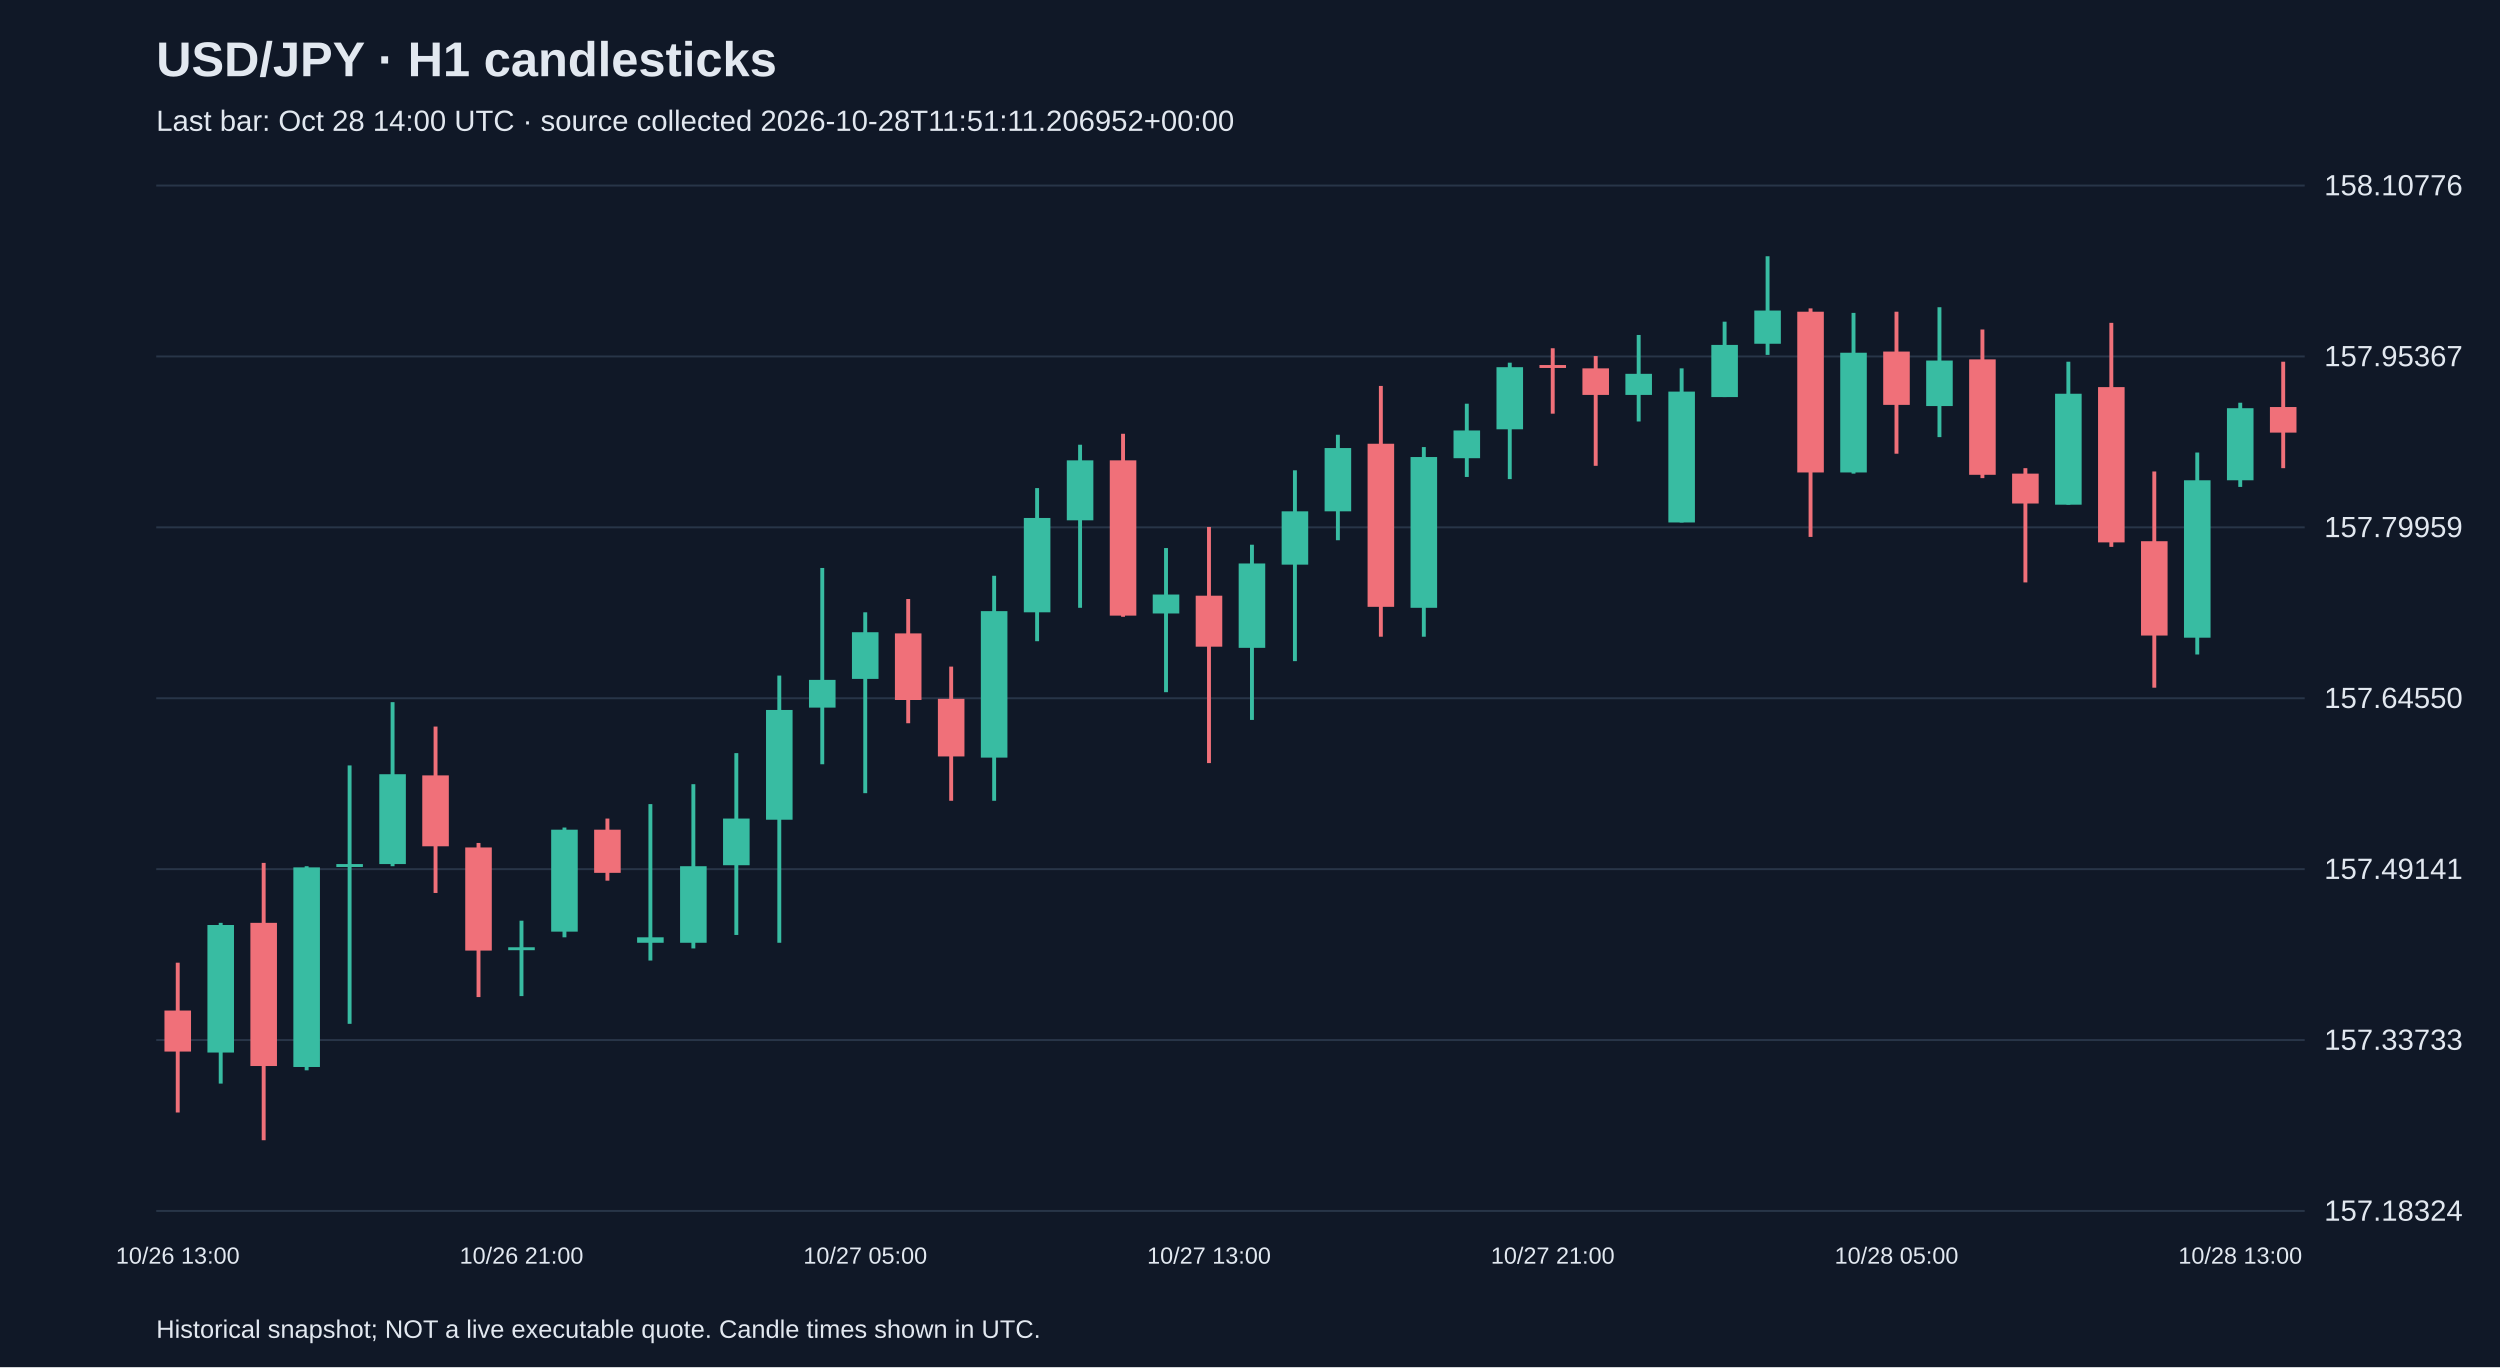
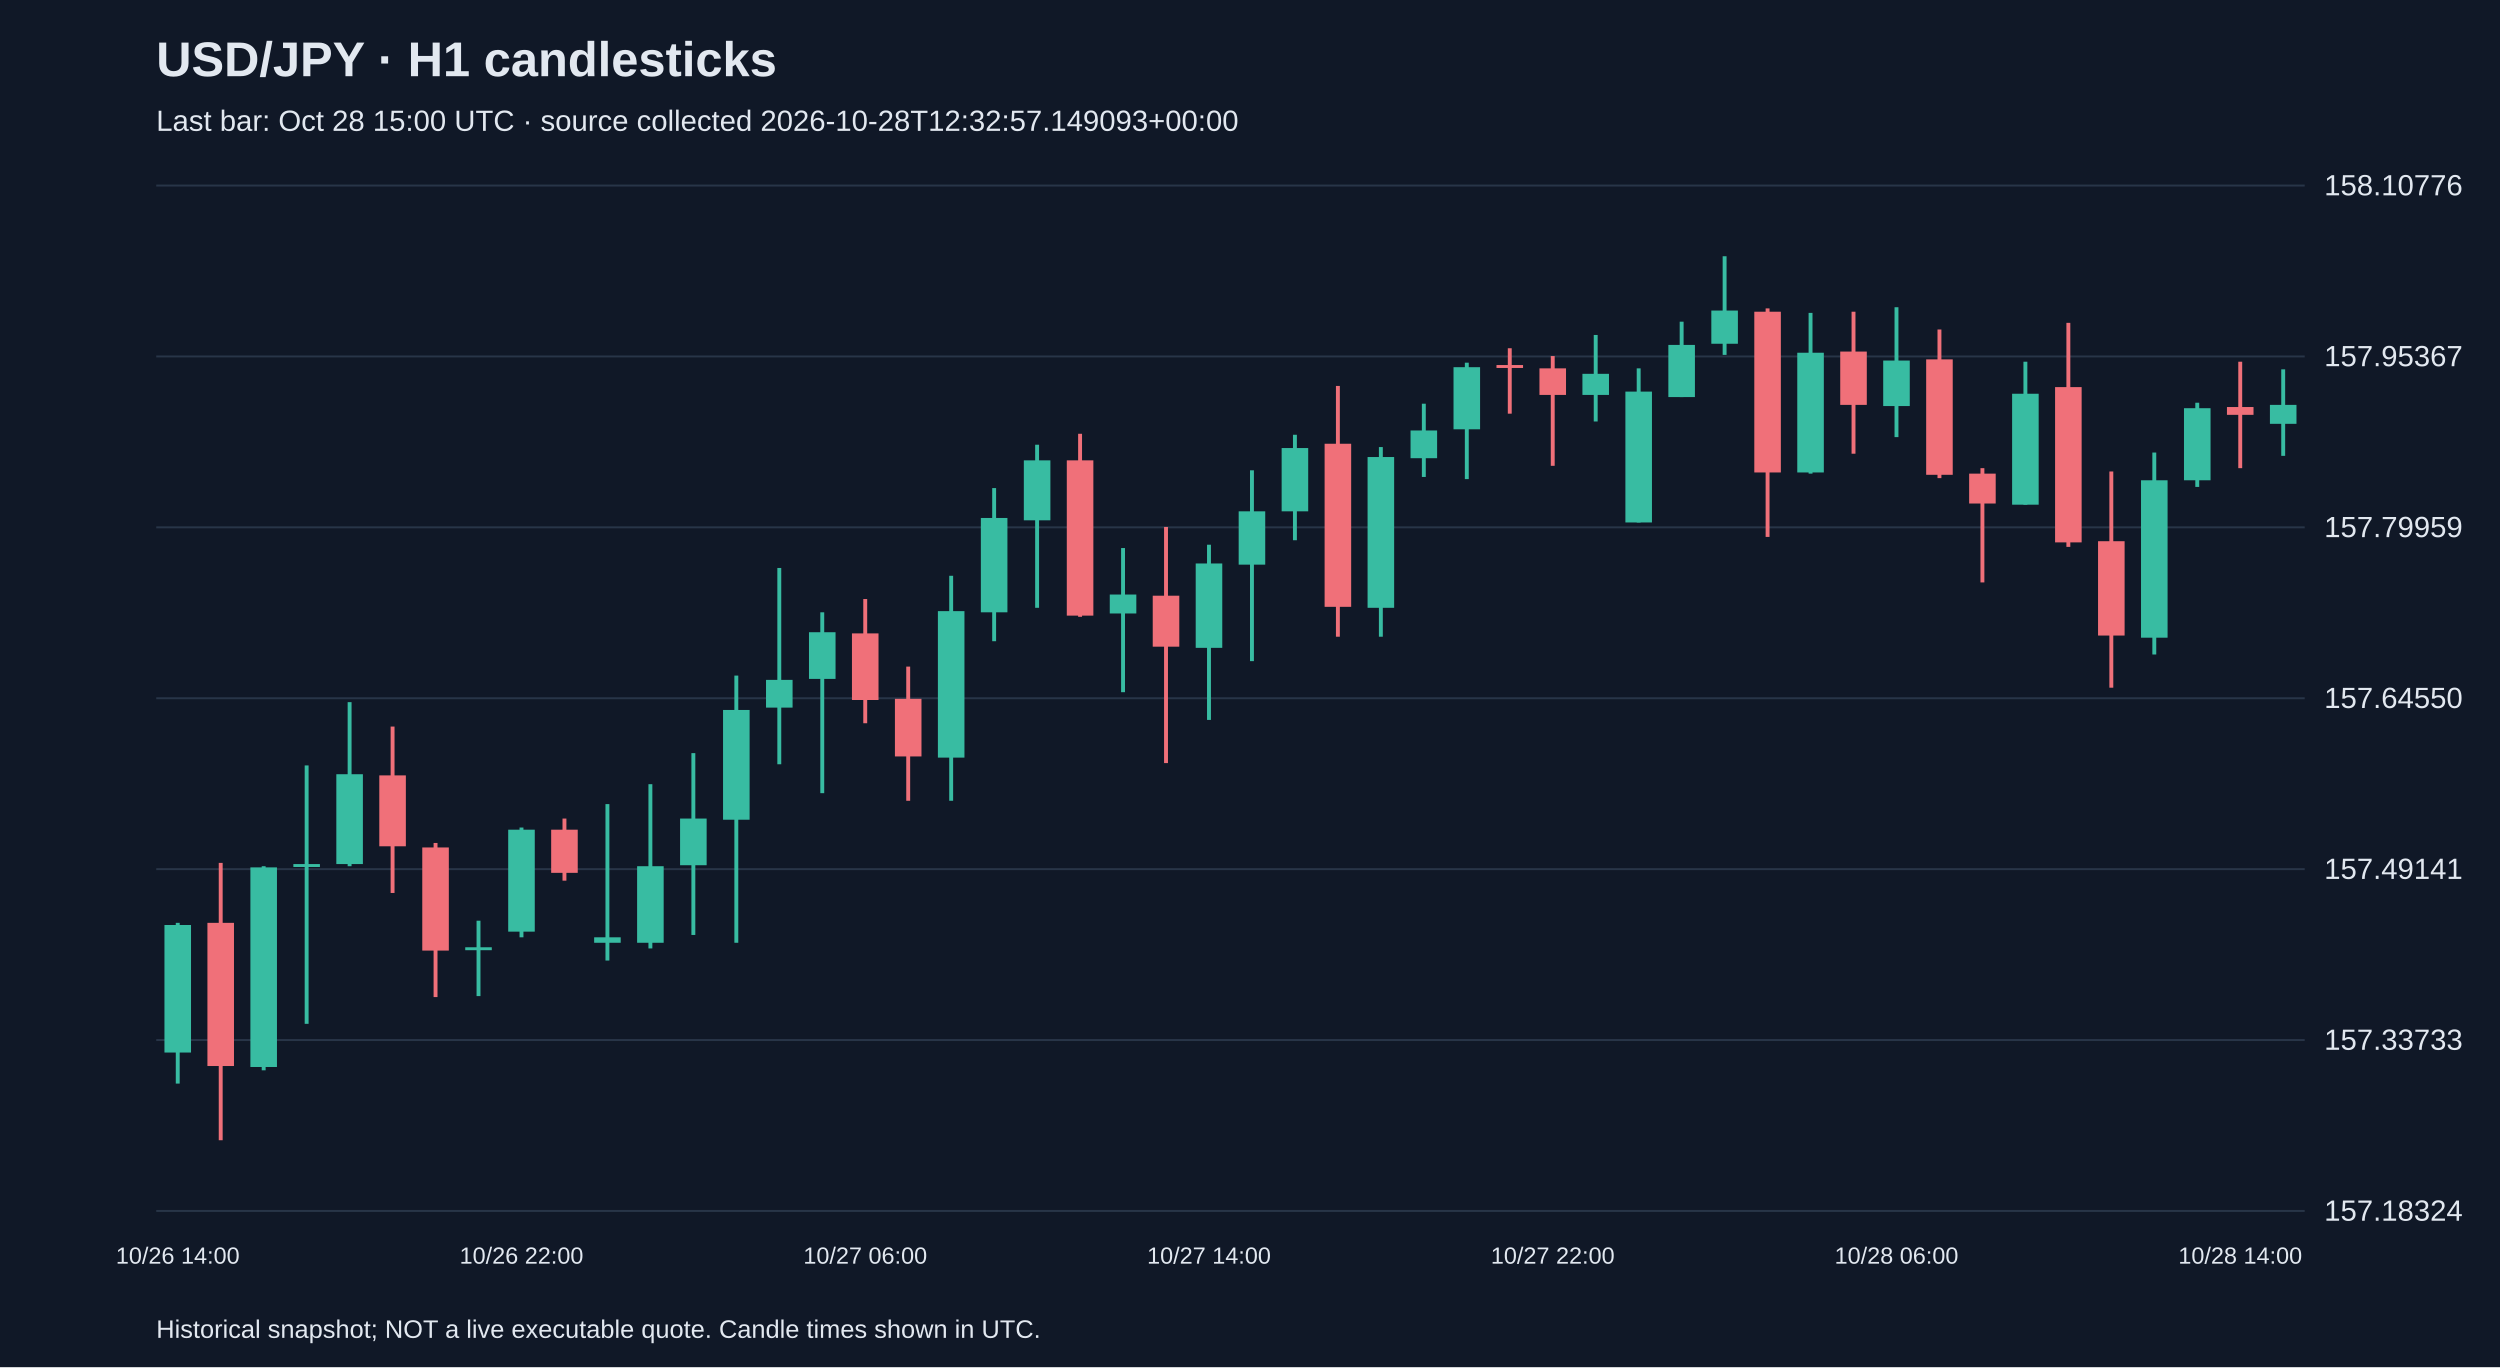
<svg xmlns="http://www.w3.org/2000/svg" viewBox="0 0 1280 700">
  <rect width="100%" height="100%" fill="#101827" />
  <style>text{font-family:Arial,sans-serif;fill:#e2e8f0}</style>
  <text x="80" y="39" font-size="25" font-weight="bold">USD/JPY · H1 candlesticks</text>
-   <text x="80" y="67" font-size="15" fill="#a6b1c5">Last bar: Oct 28 14:00 UTC · source collected 2026-10-28T11:51:11.206952+00:00</text>
+   <text x="80" y="67" font-size="15" fill="#a6b1c5">Last bar: Oct 28 15:00 UTC · source collected 2026-10-28T12:32:57.149093+00:00</text>
  <line x1="80" y1="620.0" x2="1180" y2="620.0" stroke="#283548" />
  <text x="1190" y="625.0" font-size="15">157.18324</text>
  <line x1="80" y1="532.5" x2="1180" y2="532.5" stroke="#283548" />
  <text x="1190" y="537.5" font-size="15">157.33733</text>
  <line x1="80" y1="445.0" x2="1180" y2="445.0" stroke="#283548" />
  <text x="1190" y="450.0" font-size="15">157.49141</text>
  <line x1="80" y1="357.5" x2="1180" y2="357.5" stroke="#283548" />
  <text x="1190" y="362.5" font-size="15">157.64550</text>
  <line x1="80" y1="270.0" x2="1180" y2="270.0" stroke="#283548" />
  <text x="1190" y="275.0" font-size="15">157.79959</text>
  <line x1="80" y1="182.5" x2="1180" y2="182.5" stroke="#283548" />
  <text x="1190" y="187.5" font-size="15">157.95367</text>
  <line x1="80" y1="95.0" x2="1180" y2="95.0" stroke="#283548" />
  <text x="1190" y="100.0" font-size="15">158.10776</text>
-   <line x1="91.0" y1="492.9" x2="91.0" y2="569.6" stroke="#f07079" stroke-width="2" />
-   <rect x="84.2" y="517.4" width="13.6" height="21.0" fill="#f07079" />
-   <text x="91.0" y="647" text-anchor="middle" font-size="12">10/26 13:00</text>
-   <line x1="113.0" y1="472.5" x2="113.0" y2="554.8" stroke="#38bca2" stroke-width="2" />
-   <rect x="106.2" y="473.6" width="13.6" height="65.3" fill="#38bca2" />
-   <line x1="135.0" y1="441.8" x2="135.0" y2="583.8" stroke="#f07079" stroke-width="2" />
-   <rect x="128.2" y="472.5" width="13.6" height="73.3" fill="#f07079" />
-   <line x1="157.0" y1="443.5" x2="157.0" y2="548.0" stroke="#38bca2" stroke-width="2" />
-   <rect x="150.2" y="444.1" width="13.6" height="102.2" fill="#38bca2" />
-   <line x1="179.0" y1="391.9" x2="179.0" y2="524.2" stroke="#38bca2" stroke-width="2" />
-   <rect x="172.2" y="442.4" width="13.6" height="1.5" fill="#38bca2" />
-   <line x1="201.0" y1="359.5" x2="201.0" y2="443.5" stroke="#38bca2" stroke-width="2" />
-   <rect x="194.2" y="396.4" width="13.6" height="46.0" fill="#38bca2" />
-   <line x1="223.0" y1="372.0" x2="223.0" y2="457.2" stroke="#f07079" stroke-width="2" />
-   <rect x="216.2" y="397.0" width="13.6" height="36.3" fill="#f07079" />
-   <line x1="245.0" y1="431.6" x2="245.0" y2="510.5" stroke="#f07079" stroke-width="2" />
-   <rect x="238.2" y="433.9" width="13.6" height="52.8" fill="#f07079" />
-   <line x1="267.0" y1="471.4" x2="267.0" y2="510.0" stroke="#38bca2" stroke-width="2" />
-   <rect x="260.2" y="485.0" width="13.6" height="1.5" fill="#38bca2" />
-   <text x="267.0" y="647" text-anchor="middle" font-size="12">10/26 21:00</text>
-   <line x1="289.0" y1="423.7" x2="289.0" y2="479.9" stroke="#38bca2" stroke-width="2" />
-   <rect x="282.2" y="424.8" width="13.6" height="52.2" fill="#38bca2" />
-   <line x1="311.0" y1="419.1" x2="311.0" y2="450.9" stroke="#f07079" stroke-width="2" />
-   <rect x="304.2" y="424.8" width="13.6" height="22.1" fill="#f07079" />
-   <line x1="333.0" y1="411.7" x2="333.0" y2="491.8" stroke="#38bca2" stroke-width="2" />
-   <rect x="326.2" y="479.9" width="13.6" height="2.8" fill="#38bca2" />
-   <line x1="355.0" y1="401.5" x2="355.0" y2="485.6" stroke="#38bca2" stroke-width="2" />
-   <rect x="348.2" y="443.5" width="13.6" height="39.2" fill="#38bca2" />
-   <line x1="377.0" y1="385.6" x2="377.0" y2="478.7" stroke="#38bca2" stroke-width="2" />
-   <rect x="370.2" y="419.1" width="13.6" height="23.9" fill="#38bca2" />
-   <line x1="399.0" y1="345.9" x2="399.0" y2="482.7" stroke="#38bca2" stroke-width="2" />
-   <rect x="392.2" y="363.5" width="13.6" height="56.2" fill="#38bca2" />
-   <line x1="421.0" y1="290.8" x2="421.0" y2="391.3" stroke="#38bca2" stroke-width="2" />
-   <rect x="414.2" y="348.1" width="13.6" height="14.2" fill="#38bca2" />
-   <line x1="443.0" y1="313.5" x2="443.0" y2="406.1" stroke="#38bca2" stroke-width="2" />
-   <rect x="436.2" y="323.7" width="13.6" height="23.9" fill="#38bca2" />
-   <text x="443.0" y="647" text-anchor="middle" font-size="12">10/27 05:00</text>
-   <line x1="465.0" y1="306.7" x2="465.0" y2="370.3" stroke="#f07079" stroke-width="2" />
-   <rect x="458.2" y="324.3" width="13.6" height="34.1" fill="#f07079" />
-   <line x1="487.0" y1="341.3" x2="487.0" y2="410.0" stroke="#f07079" stroke-width="2" />
-   <rect x="480.2" y="357.8" width="13.6" height="29.5" fill="#f07079" />
-   <line x1="509.0" y1="294.8" x2="509.0" y2="410.0" stroke="#38bca2" stroke-width="2" />
-   <rect x="502.2" y="312.9" width="13.6" height="75.0" fill="#38bca2" />
-   <line x1="531.0" y1="249.9" x2="531.0" y2="328.3" stroke="#38bca2" stroke-width="2" />
-   <rect x="524.2" y="265.2" width="13.6" height="48.3" fill="#38bca2" />
-   <line x1="553.0" y1="227.7" x2="553.0" y2="311.2" stroke="#38bca2" stroke-width="2" />
-   <rect x="546.2" y="235.7" width="13.6" height="30.7" fill="#38bca2" />
-   <line x1="575.0" y1="222.1" x2="575.0" y2="315.8" stroke="#f07079" stroke-width="2" />
-   <rect x="568.2" y="235.7" width="13.6" height="79.5" fill="#f07079" />
-   <line x1="597.0" y1="280.6" x2="597.0" y2="354.4" stroke="#38bca2" stroke-width="2" />
-   <rect x="590.2" y="304.4" width="13.6" height="9.7" fill="#38bca2" />
-   <line x1="619.0" y1="269.8" x2="619.0" y2="390.7" stroke="#f07079" stroke-width="2" />
-   <rect x="612.2" y="305.0" width="13.6" height="26.1" fill="#f07079" />
-   <text x="619.0" y="647" text-anchor="middle" font-size="12">10/27 13:00</text>
-   <line x1="641.0" y1="278.9" x2="641.0" y2="368.6" stroke="#38bca2" stroke-width="2" />
-   <rect x="634.2" y="288.5" width="13.6" height="43.2" fill="#38bca2" />
-   <line x1="663.0" y1="240.8" x2="663.0" y2="338.5" stroke="#38bca2" stroke-width="2" />
-   <rect x="656.2" y="261.8" width="13.6" height="27.3" fill="#38bca2" />
-   <line x1="685.0" y1="222.6" x2="685.0" y2="276.6" stroke="#38bca2" stroke-width="2" />
-   <rect x="678.2" y="229.4" width="13.6" height="32.4" fill="#38bca2" />
-   <line x1="707.0" y1="197.6" x2="707.0" y2="326.0" stroke="#f07079" stroke-width="2" />
-   <rect x="700.2" y="227.2" width="13.6" height="83.5" fill="#f07079" />
-   <line x1="729.0" y1="228.9" x2="729.0" y2="326.0" stroke="#38bca2" stroke-width="2" />
-   <rect x="722.2" y="234.0" width="13.6" height="77.2" fill="#38bca2" />
-   <line x1="751.0" y1="206.7" x2="751.0" y2="244.2" stroke="#38bca2" stroke-width="2" />
-   <rect x="744.2" y="220.4" width="13.6" height="14.2" fill="#38bca2" />
-   <line x1="773.0" y1="185.7" x2="773.0" y2="245.3" stroke="#38bca2" stroke-width="2" />
-   <rect x="766.2" y="188.0" width="13.6" height="31.8" fill="#38bca2" />
-   <line x1="795.0" y1="178.3" x2="795.0" y2="211.8" stroke="#f07079" stroke-width="2" />
-   <rect x="788.2" y="186.9" width="13.6" height="1.5" fill="#f07079" />
-   <text x="795.0" y="647" text-anchor="middle" font-size="12">10/27 21:00</text>
-   <line x1="817.0" y1="182.3" x2="817.0" y2="238.5" stroke="#f07079" stroke-width="2" />
-   <rect x="810.2" y="188.6" width="13.6" height="13.6" fill="#f07079" />
-   <line x1="839.0" y1="171.5" x2="839.0" y2="215.8" stroke="#38bca2" stroke-width="2" />
-   <rect x="832.2" y="191.4" width="13.6" height="10.8" fill="#38bca2" />
-   <line x1="861.0" y1="188.6" x2="861.0" y2="267.5" stroke="#38bca2" stroke-width="2" />
-   <rect x="854.2" y="200.5" width="13.6" height="67.0" fill="#38bca2" />
-   <line x1="883.0" y1="164.7" x2="883.0" y2="203.3" stroke="#38bca2" stroke-width="2" />
-   <rect x="876.2" y="176.6" width="13.6" height="26.7" fill="#38bca2" />
-   <line x1="905.0" y1="131.2" x2="905.0" y2="181.7" stroke="#38bca2" stroke-width="2" />
-   <rect x="898.2" y="159.0" width="13.6" height="17.0" fill="#38bca2" />
-   <line x1="927.0" y1="157.9" x2="927.0" y2="274.9" stroke="#f07079" stroke-width="2" />
-   <rect x="920.2" y="159.6" width="13.6" height="82.3" fill="#f07079" />
-   <line x1="949.0" y1="160.2" x2="949.0" y2="242.5" stroke="#38bca2" stroke-width="2" />
-   <rect x="942.2" y="180.6" width="13.6" height="61.3" fill="#38bca2" />
-   <line x1="971.0" y1="159.6" x2="971.0" y2="232.3" stroke="#f07079" stroke-width="2" />
-   <rect x="964.2" y="180.0" width="13.6" height="27.3" fill="#f07079" />
-   <text x="971.0" y="647" text-anchor="middle" font-size="12">10/28 05:00</text>
-   <line x1="993.0" y1="157.3" x2="993.0" y2="223.8" stroke="#38bca2" stroke-width="2" />
-   <rect x="986.2" y="184.6" width="13.6" height="23.3" fill="#38bca2" />
-   <line x1="1015.0" y1="168.7" x2="1015.0" y2="244.8" stroke="#f07079" stroke-width="2" />
-   <rect x="1008.2" y="184.0" width="13.6" height="59.1" fill="#f07079" />
-   <line x1="1037.0" y1="239.7" x2="1037.0" y2="298.2" stroke="#f07079" stroke-width="2" />
-   <rect x="1030.2" y="242.5" width="13.6" height="15.3" fill="#f07079" />
-   <line x1="1059.0" y1="185.2" x2="1059.0" y2="258.4" stroke="#38bca2" stroke-width="2" />
-   <rect x="1052.2" y="201.6" width="13.6" height="56.8" fill="#38bca2" />
-   <line x1="1081.0" y1="165.3" x2="1081.0" y2="280.0" stroke="#f07079" stroke-width="2" />
-   <rect x="1074.2" y="198.2" width="13.6" height="79.5" fill="#f07079" />
-   <line x1="1103.0" y1="241.4" x2="1103.0" y2="352.1" stroke="#f07079" stroke-width="2" />
-   <rect x="1096.2" y="277.1" width="13.6" height="48.3" fill="#f07079" />
-   <line x1="1125.0" y1="231.7" x2="1125.0" y2="335.1" stroke="#38bca2" stroke-width="2" />
-   <rect x="1118.2" y="245.9" width="13.6" height="80.6" fill="#38bca2" />
-   <line x1="1147.0" y1="206.2" x2="1147.0" y2="249.3" stroke="#38bca2" stroke-width="2" />
-   <rect x="1140.2" y="209.0" width="13.6" height="36.9" fill="#38bca2" />
-   <text x="1147.0" y="647" text-anchor="middle" font-size="12">10/28 13:00</text>
-   <line x1="1169.0" y1="185.2" x2="1169.0" y2="239.7" stroke="#f07079" stroke-width="2" />
-   <rect x="1162.2" y="208.4" width="13.6" height="13.1" fill="#f07079" />
+   <line x1="91.0" y1="472.5" x2="91.0" y2="554.8" stroke="#38bca2" stroke-width="2" />
+   <rect x="84.2" y="473.6" width="13.6" height="65.3" fill="#38bca2" />
+   <text x="91.0" y="647" text-anchor="middle" font-size="12">10/26 14:00</text>
+   <line x1="113.0" y1="441.8" x2="113.0" y2="583.8" stroke="#f07079" stroke-width="2" />
+   <rect x="106.2" y="472.5" width="13.6" height="73.3" fill="#f07079" />
+   <line x1="135.0" y1="443.5" x2="135.0" y2="548.0" stroke="#38bca2" stroke-width="2" />
+   <rect x="128.2" y="444.1" width="13.6" height="102.2" fill="#38bca2" />
+   <line x1="157.0" y1="391.9" x2="157.0" y2="524.2" stroke="#38bca2" stroke-width="2" />
+   <rect x="150.2" y="442.4" width="13.6" height="1.5" fill="#38bca2" />
+   <line x1="179.0" y1="359.5" x2="179.0" y2="443.5" stroke="#38bca2" stroke-width="2" />
+   <rect x="172.2" y="396.4" width="13.6" height="46.0" fill="#38bca2" />
+   <line x1="201.0" y1="372.0" x2="201.0" y2="457.2" stroke="#f07079" stroke-width="2" />
+   <rect x="194.2" y="397.0" width="13.6" height="36.3" fill="#f07079" />
+   <line x1="223.0" y1="431.6" x2="223.0" y2="510.5" stroke="#f07079" stroke-width="2" />
+   <rect x="216.2" y="433.9" width="13.6" height="52.8" fill="#f07079" />
+   <line x1="245.0" y1="471.4" x2="245.0" y2="510.0" stroke="#38bca2" stroke-width="2" />
+   <rect x="238.2" y="485.0" width="13.6" height="1.5" fill="#38bca2" />
+   <line x1="267.0" y1="423.7" x2="267.0" y2="479.9" stroke="#38bca2" stroke-width="2" />
+   <rect x="260.2" y="424.8" width="13.6" height="52.2" fill="#38bca2" />
+   <text x="267.0" y="647" text-anchor="middle" font-size="12">10/26 22:00</text>
+   <line x1="289.0" y1="419.1" x2="289.0" y2="450.9" stroke="#f07079" stroke-width="2" />
+   <rect x="282.2" y="424.8" width="13.6" height="22.1" fill="#f07079" />
+   <line x1="311.0" y1="411.7" x2="311.0" y2="491.8" stroke="#38bca2" stroke-width="2" />
+   <rect x="304.2" y="479.9" width="13.6" height="2.8" fill="#38bca2" />
+   <line x1="333.0" y1="401.5" x2="333.0" y2="485.6" stroke="#38bca2" stroke-width="2" />
+   <rect x="326.2" y="443.5" width="13.6" height="39.2" fill="#38bca2" />
+   <line x1="355.0" y1="385.6" x2="355.0" y2="478.7" stroke="#38bca2" stroke-width="2" />
+   <rect x="348.2" y="419.1" width="13.6" height="23.9" fill="#38bca2" />
+   <line x1="377.0" y1="345.9" x2="377.0" y2="482.7" stroke="#38bca2" stroke-width="2" />
+   <rect x="370.2" y="363.5" width="13.6" height="56.2" fill="#38bca2" />
+   <line x1="399.0" y1="290.8" x2="399.0" y2="391.3" stroke="#38bca2" stroke-width="2" />
+   <rect x="392.2" y="348.1" width="13.6" height="14.2" fill="#38bca2" />
+   <line x1="421.0" y1="313.5" x2="421.0" y2="406.1" stroke="#38bca2" stroke-width="2" />
+   <rect x="414.2" y="323.7" width="13.6" height="23.9" fill="#38bca2" />
+   <line x1="443.0" y1="306.7" x2="443.0" y2="370.3" stroke="#f07079" stroke-width="2" />
+   <rect x="436.2" y="324.3" width="13.6" height="34.1" fill="#f07079" />
+   <text x="443.0" y="647" text-anchor="middle" font-size="12">10/27 06:00</text>
+   <line x1="465.0" y1="341.3" x2="465.0" y2="410.0" stroke="#f07079" stroke-width="2" />
+   <rect x="458.2" y="357.8" width="13.6" height="29.5" fill="#f07079" />
+   <line x1="487.0" y1="294.8" x2="487.0" y2="410.0" stroke="#38bca2" stroke-width="2" />
+   <rect x="480.2" y="312.9" width="13.6" height="75.0" fill="#38bca2" />
+   <line x1="509.0" y1="249.9" x2="509.0" y2="328.3" stroke="#38bca2" stroke-width="2" />
+   <rect x="502.2" y="265.2" width="13.6" height="48.3" fill="#38bca2" />
+   <line x1="531.0" y1="227.7" x2="531.0" y2="311.2" stroke="#38bca2" stroke-width="2" />
+   <rect x="524.2" y="235.7" width="13.6" height="30.7" fill="#38bca2" />
+   <line x1="553.0" y1="222.1" x2="553.0" y2="315.8" stroke="#f07079" stroke-width="2" />
+   <rect x="546.2" y="235.7" width="13.6" height="79.5" fill="#f07079" />
+   <line x1="575.0" y1="280.6" x2="575.0" y2="354.4" stroke="#38bca2" stroke-width="2" />
+   <rect x="568.2" y="304.4" width="13.6" height="9.7" fill="#38bca2" />
+   <line x1="597.0" y1="269.8" x2="597.0" y2="390.7" stroke="#f07079" stroke-width="2" />
+   <rect x="590.2" y="305.0" width="13.6" height="26.1" fill="#f07079" />
+   <line x1="619.0" y1="278.9" x2="619.0" y2="368.6" stroke="#38bca2" stroke-width="2" />
+   <rect x="612.2" y="288.5" width="13.6" height="43.2" fill="#38bca2" />
+   <text x="619.0" y="647" text-anchor="middle" font-size="12">10/27 14:00</text>
+   <line x1="641.0" y1="240.8" x2="641.0" y2="338.5" stroke="#38bca2" stroke-width="2" />
+   <rect x="634.2" y="261.8" width="13.6" height="27.3" fill="#38bca2" />
+   <line x1="663.0" y1="222.6" x2="663.0" y2="276.6" stroke="#38bca2" stroke-width="2" />
+   <rect x="656.2" y="229.4" width="13.6" height="32.4" fill="#38bca2" />
+   <line x1="685.0" y1="197.6" x2="685.0" y2="326.0" stroke="#f07079" stroke-width="2" />
+   <rect x="678.2" y="227.2" width="13.6" height="83.5" fill="#f07079" />
+   <line x1="707.0" y1="228.9" x2="707.0" y2="326.0" stroke="#38bca2" stroke-width="2" />
+   <rect x="700.2" y="234.0" width="13.6" height="77.2" fill="#38bca2" />
+   <line x1="729.0" y1="206.7" x2="729.0" y2="244.2" stroke="#38bca2" stroke-width="2" />
+   <rect x="722.2" y="220.4" width="13.6" height="14.2" fill="#38bca2" />
+   <line x1="751.0" y1="185.7" x2="751.0" y2="245.3" stroke="#38bca2" stroke-width="2" />
+   <rect x="744.2" y="188.0" width="13.6" height="31.8" fill="#38bca2" />
+   <line x1="773.0" y1="178.3" x2="773.0" y2="211.8" stroke="#f07079" stroke-width="2" />
+   <rect x="766.2" y="186.9" width="13.6" height="1.5" fill="#f07079" />
+   <line x1="795.0" y1="182.3" x2="795.0" y2="238.5" stroke="#f07079" stroke-width="2" />
+   <rect x="788.2" y="188.6" width="13.6" height="13.6" fill="#f07079" />
+   <text x="795.0" y="647" text-anchor="middle" font-size="12">10/27 22:00</text>
+   <line x1="817.0" y1="171.5" x2="817.0" y2="215.8" stroke="#38bca2" stroke-width="2" />
+   <rect x="810.2" y="191.4" width="13.6" height="10.8" fill="#38bca2" />
+   <line x1="839.0" y1="188.6" x2="839.0" y2="267.5" stroke="#38bca2" stroke-width="2" />
+   <rect x="832.2" y="200.5" width="13.6" height="67.0" fill="#38bca2" />
+   <line x1="861.0" y1="164.7" x2="861.0" y2="203.3" stroke="#38bca2" stroke-width="2" />
+   <rect x="854.2" y="176.6" width="13.6" height="26.7" fill="#38bca2" />
+   <line x1="883.0" y1="131.2" x2="883.0" y2="181.7" stroke="#38bca2" stroke-width="2" />
+   <rect x="876.2" y="159.0" width="13.6" height="17.0" fill="#38bca2" />
+   <line x1="905.0" y1="157.9" x2="905.0" y2="274.9" stroke="#f07079" stroke-width="2" />
+   <rect x="898.2" y="159.6" width="13.6" height="82.3" fill="#f07079" />
+   <line x1="927.0" y1="160.2" x2="927.0" y2="242.5" stroke="#38bca2" stroke-width="2" />
+   <rect x="920.2" y="180.6" width="13.6" height="61.3" fill="#38bca2" />
+   <line x1="949.0" y1="159.6" x2="949.0" y2="232.3" stroke="#f07079" stroke-width="2" />
+   <rect x="942.2" y="180.0" width="13.6" height="27.3" fill="#f07079" />
+   <line x1="971.0" y1="157.3" x2="971.0" y2="223.8" stroke="#38bca2" stroke-width="2" />
+   <rect x="964.2" y="184.6" width="13.6" height="23.3" fill="#38bca2" />
+   <text x="971.0" y="647" text-anchor="middle" font-size="12">10/28 06:00</text>
+   <line x1="993.0" y1="168.7" x2="993.0" y2="244.8" stroke="#f07079" stroke-width="2" />
+   <rect x="986.2" y="184.0" width="13.6" height="59.1" fill="#f07079" />
+   <line x1="1015.0" y1="239.7" x2="1015.0" y2="298.2" stroke="#f07079" stroke-width="2" />
+   <rect x="1008.2" y="242.5" width="13.6" height="15.3" fill="#f07079" />
+   <line x1="1037.0" y1="185.2" x2="1037.0" y2="258.4" stroke="#38bca2" stroke-width="2" />
+   <rect x="1030.2" y="201.6" width="13.6" height="56.8" fill="#38bca2" />
+   <line x1="1059.0" y1="165.3" x2="1059.0" y2="280.0" stroke="#f07079" stroke-width="2" />
+   <rect x="1052.2" y="198.2" width="13.6" height="79.5" fill="#f07079" />
+   <line x1="1081.0" y1="241.4" x2="1081.0" y2="352.1" stroke="#f07079" stroke-width="2" />
+   <rect x="1074.2" y="277.1" width="13.6" height="48.3" fill="#f07079" />
+   <line x1="1103.0" y1="231.7" x2="1103.0" y2="335.1" stroke="#38bca2" stroke-width="2" />
+   <rect x="1096.2" y="245.9" width="13.6" height="80.6" fill="#38bca2" />
+   <line x1="1125.0" y1="206.2" x2="1125.0" y2="249.3" stroke="#38bca2" stroke-width="2" />
+   <rect x="1118.2" y="209.0" width="13.6" height="36.9" fill="#38bca2" />
+   <line x1="1147.0" y1="185.2" x2="1147.0" y2="239.7" stroke="#f07079" stroke-width="2" />
+   <rect x="1140.2" y="208.4" width="13.6" height="4.0" fill="#f07079" />
+   <text x="1147.0" y="647" text-anchor="middle" font-size="12">10/28 14:00</text>
+   <line x1="1169.0" y1="189.1" x2="1169.0" y2="233.4" stroke="#38bca2" stroke-width="2" />
+   <rect x="1162.2" y="207.3" width="13.6" height="9.7" fill="#38bca2" />
  <text x="80" y="685" font-size="13">Historical snapshot; NOT a live executable quote. Candle times shown in UTC.</text>
</svg>
